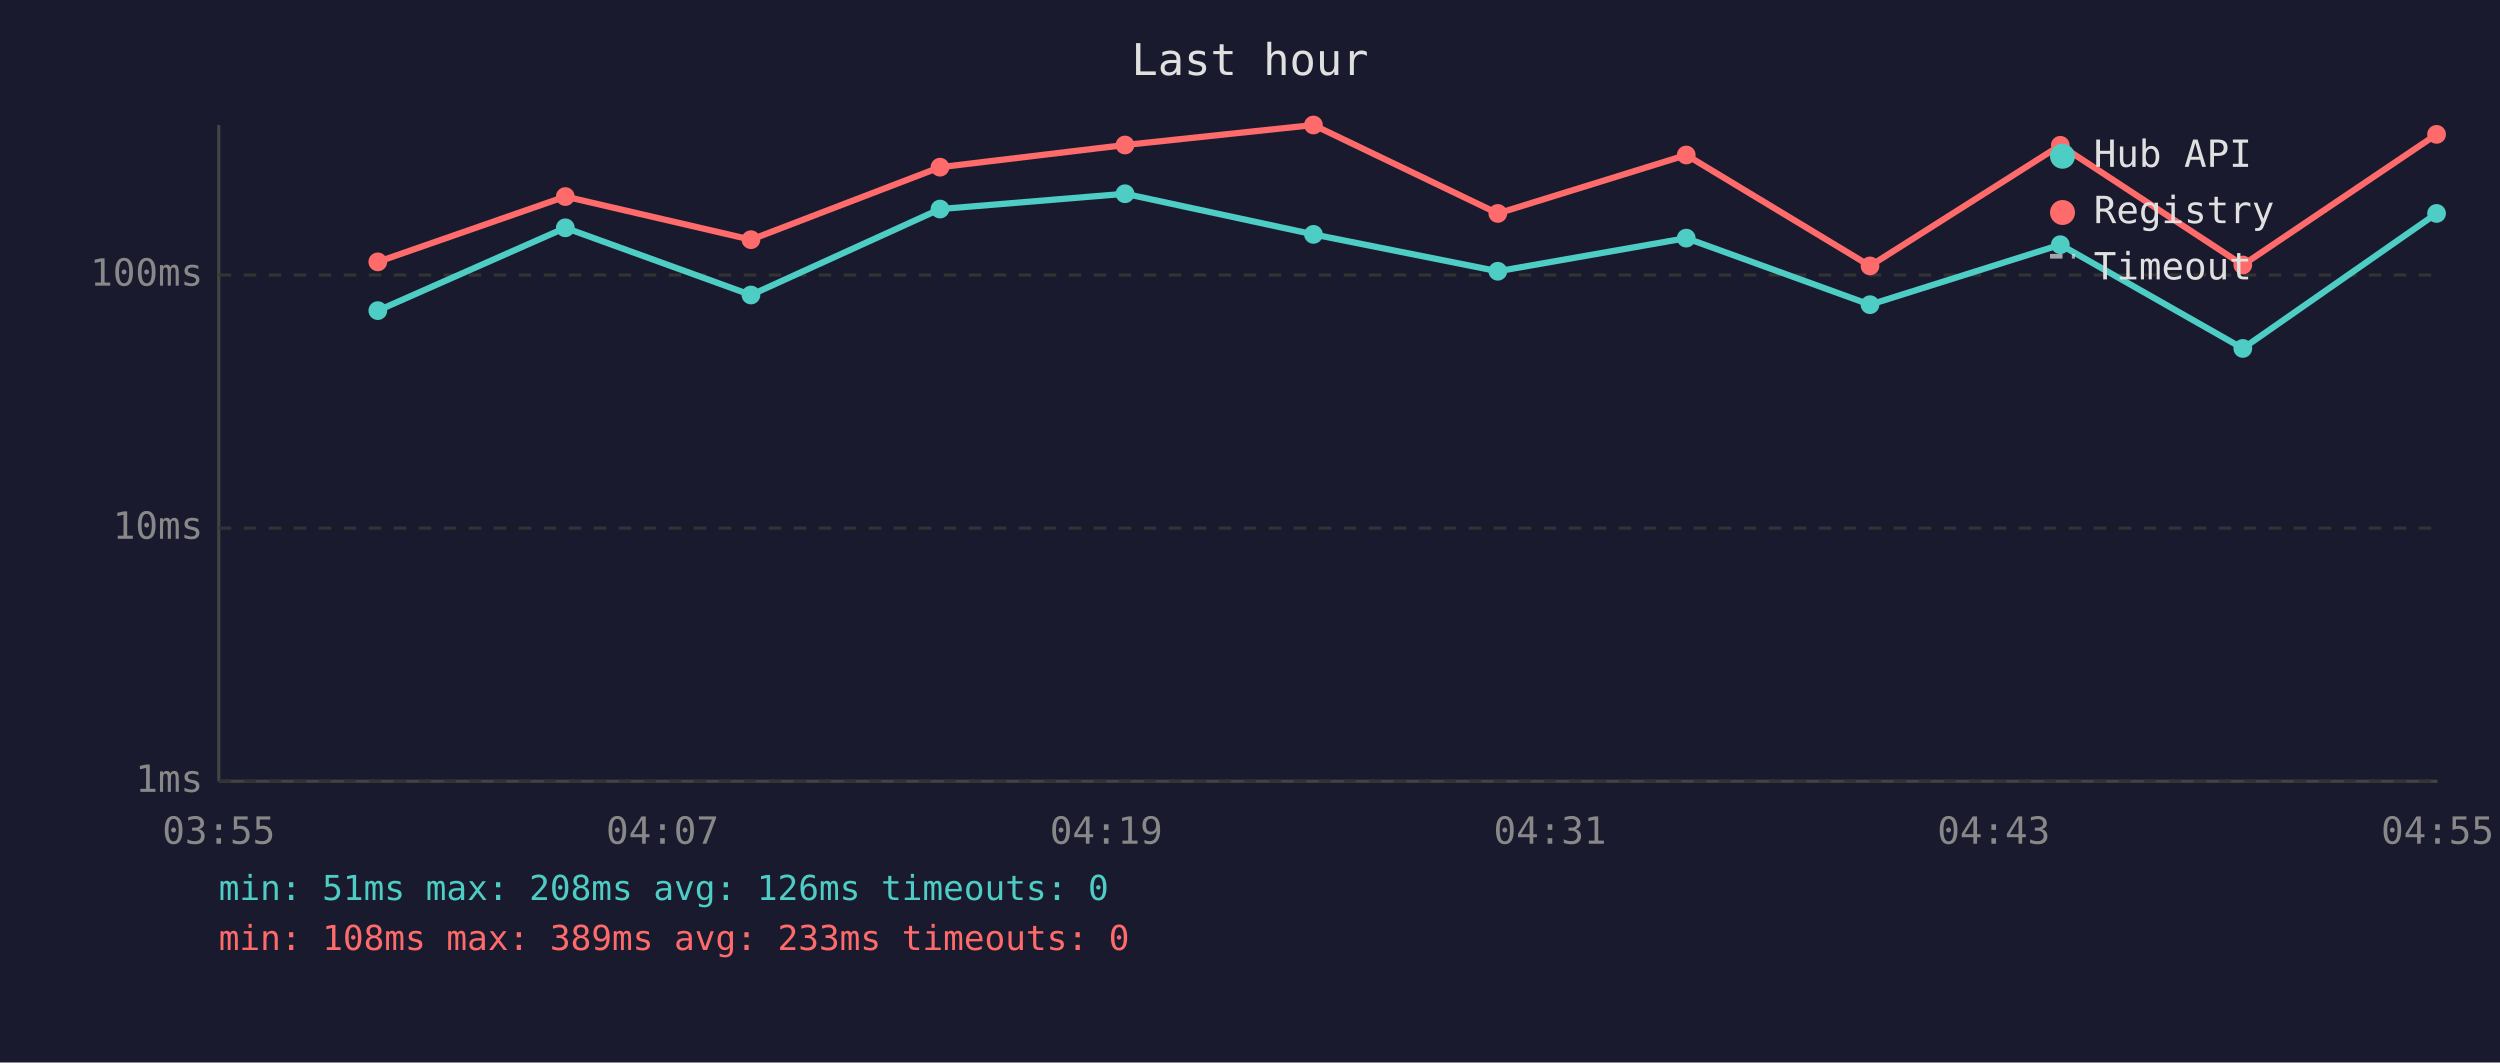
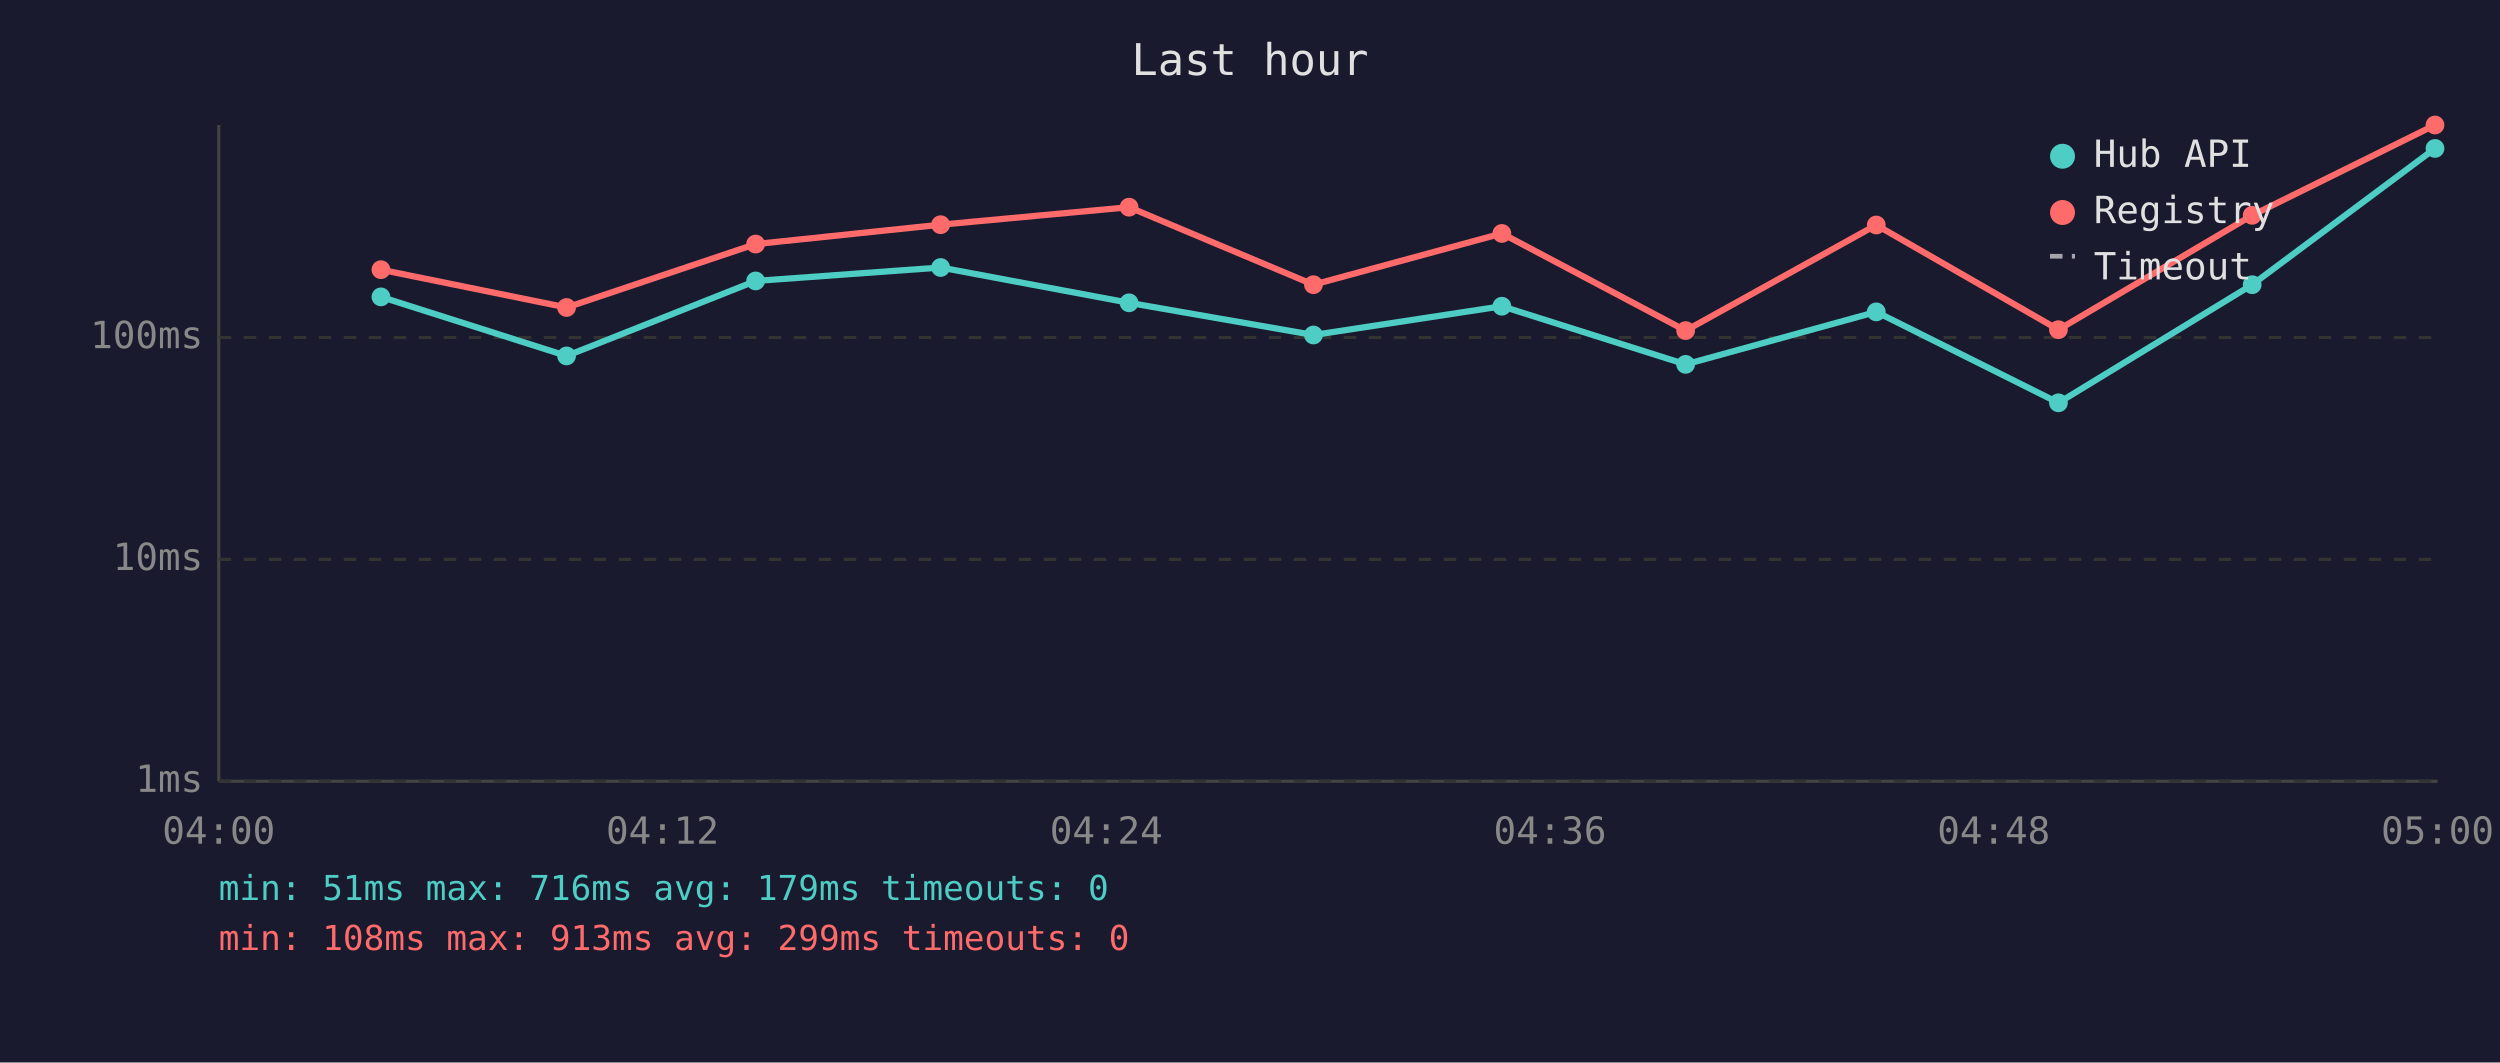
<svg xmlns="http://www.w3.org/2000/svg" viewBox="0 0 800 340" font-family="monospace" font-size="12">
  <rect width="800" height="340" fill="#1a1a2e" />
  <text x="400" y="24" fill="#e0e0e0" font-size="14" text-anchor="middle">Last hour</text>
  <line x1="70" y1="40" x2="70" y2="250" stroke="#444" stroke-width="1" />
  <line x1="70" y1="250" x2="780" y2="250" stroke="#444" stroke-width="1" />
  <line x1="70" y1="250" x2="780" y2="250" stroke="#333" stroke-width="1" stroke-dasharray="4" />
  <text x="65" y="250" fill="#888" text-anchor="end" dominant-baseline="middle">1ms</text>
-   <line x1="70" y1="169" x2="780" y2="169" stroke="#333" stroke-width="1" stroke-dasharray="4" />
-   <text x="65" y="169" fill="#888" text-anchor="end" dominant-baseline="middle">10ms</text>
-   <line x1="70" y1="88" x2="780" y2="88" stroke="#333" stroke-width="1" stroke-dasharray="4" />
-   <text x="65" y="88" fill="#888" text-anchor="end" dominant-baseline="middle">100ms</text>
-   <text x="70" y="270" fill="#888" text-anchor="middle">03:55</text>
-   <text x="212" y="270" fill="#888" text-anchor="middle">04:07</text>
-   <text x="354" y="270" fill="#888" text-anchor="middle">04:19</text>
-   <text x="496" y="270" fill="#888" text-anchor="middle">04:31</text>
-   <text x="638" y="270" fill="#888" text-anchor="middle">04:43</text>
-   <text x="780" y="270" fill="#888" text-anchor="middle">04:55</text>
-   <polyline points="120.9,99.4 180.9,72.9 240.3,94.4 300.8,66.9 360.0,62.0 420.3,75.0 479.3,86.8 539.6,76.2 598.4,97.5 659.3,78.3 717.7,111.5 779.7,68.3" fill="none" stroke="#4ecdc4" stroke-width="2" opacity="1" />
-   <circle cx="120.9" cy="99.4" r="3" fill="#4ecdc4" />
-   <circle cx="180.9" cy="72.9" r="3" fill="#4ecdc4" />
-   <circle cx="240.3" cy="94.4" r="3" fill="#4ecdc4" />
-   <circle cx="300.8" cy="66.9" r="3" fill="#4ecdc4" />
-   <circle cx="360.0" cy="62.0" r="3" fill="#4ecdc4" />
-   <circle cx="420.3" cy="75.0" r="3" fill="#4ecdc4" />
-   <circle cx="479.3" cy="86.8" r="3" fill="#4ecdc4" />
-   <circle cx="539.6" cy="76.2" r="3" fill="#4ecdc4" />
-   <circle cx="598.4" cy="97.5" r="3" fill="#4ecdc4" />
-   <circle cx="659.3" cy="78.3" r="3" fill="#4ecdc4" />
-   <circle cx="717.7" cy="111.5" r="3" fill="#4ecdc4" />
-   <circle cx="779.7" cy="68.3" r="3" fill="#4ecdc4" />
-   <polyline points="120.9,83.8 180.9,62.9 240.3,76.7 300.8,53.5 360.0,46.4 420.3,40.0 479.3,68.3 539.6,49.6 598.4,85.1 659.3,46.5 717.7,84.8 779.7,43.0" fill="none" stroke="#ff6b6b" stroke-width="2" opacity="1" />
-   <circle cx="120.9" cy="83.8" r="3" fill="#ff6b6b" />
-   <circle cx="180.9" cy="62.9" r="3" fill="#ff6b6b" />
-   <circle cx="240.3" cy="76.7" r="3" fill="#ff6b6b" />
-   <circle cx="300.8" cy="53.5" r="3" fill="#ff6b6b" />
-   <circle cx="360.0" cy="46.4" r="3" fill="#ff6b6b" />
-   <circle cx="420.3" cy="40.0" r="3" fill="#ff6b6b" />
-   <circle cx="479.3" cy="68.3" r="3" fill="#ff6b6b" />
-   <circle cx="539.6" cy="49.6" r="3" fill="#ff6b6b" />
-   <circle cx="598.4" cy="85.1" r="3" fill="#ff6b6b" />
-   <circle cx="659.3" cy="46.5" r="3" fill="#ff6b6b" />
-   <circle cx="717.7" cy="84.8" r="3" fill="#ff6b6b" />
-   <circle cx="779.7" cy="43.0" r="3" fill="#ff6b6b" />
+   <line x1="70" y1="179" x2="780" y2="179" stroke="#333" stroke-width="1" stroke-dasharray="4" />
+   <text x="65" y="179" fill="#888" text-anchor="end" dominant-baseline="middle">10ms</text>
+   <line x1="70" y1="108" x2="780" y2="108" stroke="#333" stroke-width="1" stroke-dasharray="4" />
+   <text x="65" y="108" fill="#888" text-anchor="end" dominant-baseline="middle">100ms</text>
+   <text x="70" y="270" fill="#888" text-anchor="middle">04:00</text>
+   <text x="212" y="270" fill="#888" text-anchor="middle">04:12</text>
+   <text x="354" y="270" fill="#888" text-anchor="middle">04:24</text>
+   <text x="496" y="270" fill="#888" text-anchor="middle">04:36</text>
+   <text x="638" y="270" fill="#888" text-anchor="middle">04:48</text>
+   <text x="780" y="270" fill="#888" text-anchor="middle">05:00</text>
+   <polyline points="121.9,95.0 181.3,113.9 241.8,89.9 301.0,85.6 361.3,96.9 420.3,107.2 480.6,98.0 539.4,116.6 600.4,99.8 658.7,128.9 720.7,91.1 779.2,47.5" fill="none" stroke="#4ecdc4" stroke-width="2" opacity="1" />
+   <circle cx="121.9" cy="95.0" r="3" fill="#4ecdc4" />
+   <circle cx="181.3" cy="113.9" r="3" fill="#4ecdc4" />
+   <circle cx="241.8" cy="89.9" r="3" fill="#4ecdc4" />
+   <circle cx="301.0" cy="85.6" r="3" fill="#4ecdc4" />
+   <circle cx="361.3" cy="96.9" r="3" fill="#4ecdc4" />
+   <circle cx="420.3" cy="107.2" r="3" fill="#4ecdc4" />
+   <circle cx="480.6" cy="98.0" r="3" fill="#4ecdc4" />
+   <circle cx="539.4" cy="116.6" r="3" fill="#4ecdc4" />
+   <circle cx="600.4" cy="99.8" r="3" fill="#4ecdc4" />
+   <circle cx="658.7" cy="128.9" r="3" fill="#4ecdc4" />
+   <circle cx="720.7" cy="91.1" r="3" fill="#4ecdc4" />
+   <circle cx="779.2" cy="47.5" r="3" fill="#4ecdc4" />
+   <polyline points="121.9,86.3 181.3,98.4 241.8,78.1 301.0,71.9 361.3,66.3 420.3,91.1 480.6,74.7 539.4,105.8 600.4,72.0 658.7,105.5 720.7,68.9 779.2,40.0" fill="none" stroke="#ff6b6b" stroke-width="2" opacity="1" />
+   <circle cx="121.9" cy="86.3" r="3" fill="#ff6b6b" />
+   <circle cx="181.3" cy="98.4" r="3" fill="#ff6b6b" />
+   <circle cx="241.8" cy="78.1" r="3" fill="#ff6b6b" />
+   <circle cx="301.0" cy="71.9" r="3" fill="#ff6b6b" />
+   <circle cx="361.3" cy="66.3" r="3" fill="#ff6b6b" />
+   <circle cx="420.3" cy="91.1" r="3" fill="#ff6b6b" />
+   <circle cx="480.6" cy="74.7" r="3" fill="#ff6b6b" />
+   <circle cx="539.4" cy="105.8" r="3" fill="#ff6b6b" />
+   <circle cx="600.4" cy="72.0" r="3" fill="#ff6b6b" />
+   <circle cx="658.7" cy="105.5" r="3" fill="#ff6b6b" />
+   <circle cx="720.7" cy="68.9" r="3" fill="#ff6b6b" />
+   <circle cx="779.2" cy="40.0" r="3" fill="#ff6b6b" />
  <circle cx="660" cy="50" r="4" fill="#4ecdc4" />
  <text x="670" y="50" fill="#e0e0e0" dominant-baseline="middle">Hub API</text>
  <circle cx="660" cy="68" r="4" fill="#ff6b6b" />
  <text x="670" y="68" fill="#e0e0e0" dominant-baseline="middle">Registry</text>
  <line x1="656" y1="82" x2="664" y2="82" stroke="#e0e0e0" stroke-width="1.5" stroke-dasharray="4,3" opacity="0.7" />
  <text x="670" y="86" fill="#e0e0e0" dominant-baseline="middle">Timeout</text>
-   <text x="70" y="288" fill="#4ecdc4" font-size="11">min: 51ms  max: 208ms  avg: 126ms  timeouts: 0</text>
-   <text x="70" y="304" fill="#ff6b6b" font-size="11">min: 108ms  max: 389ms  avg: 233ms  timeouts: 0</text>
+   <text x="70" y="288" fill="#4ecdc4" font-size="11">min: 51ms  max: 716ms  avg: 179ms  timeouts: 0</text>
+   <text x="70" y="304" fill="#ff6b6b" font-size="11">min: 108ms  max: 913ms  avg: 299ms  timeouts: 0</text>
</svg>
